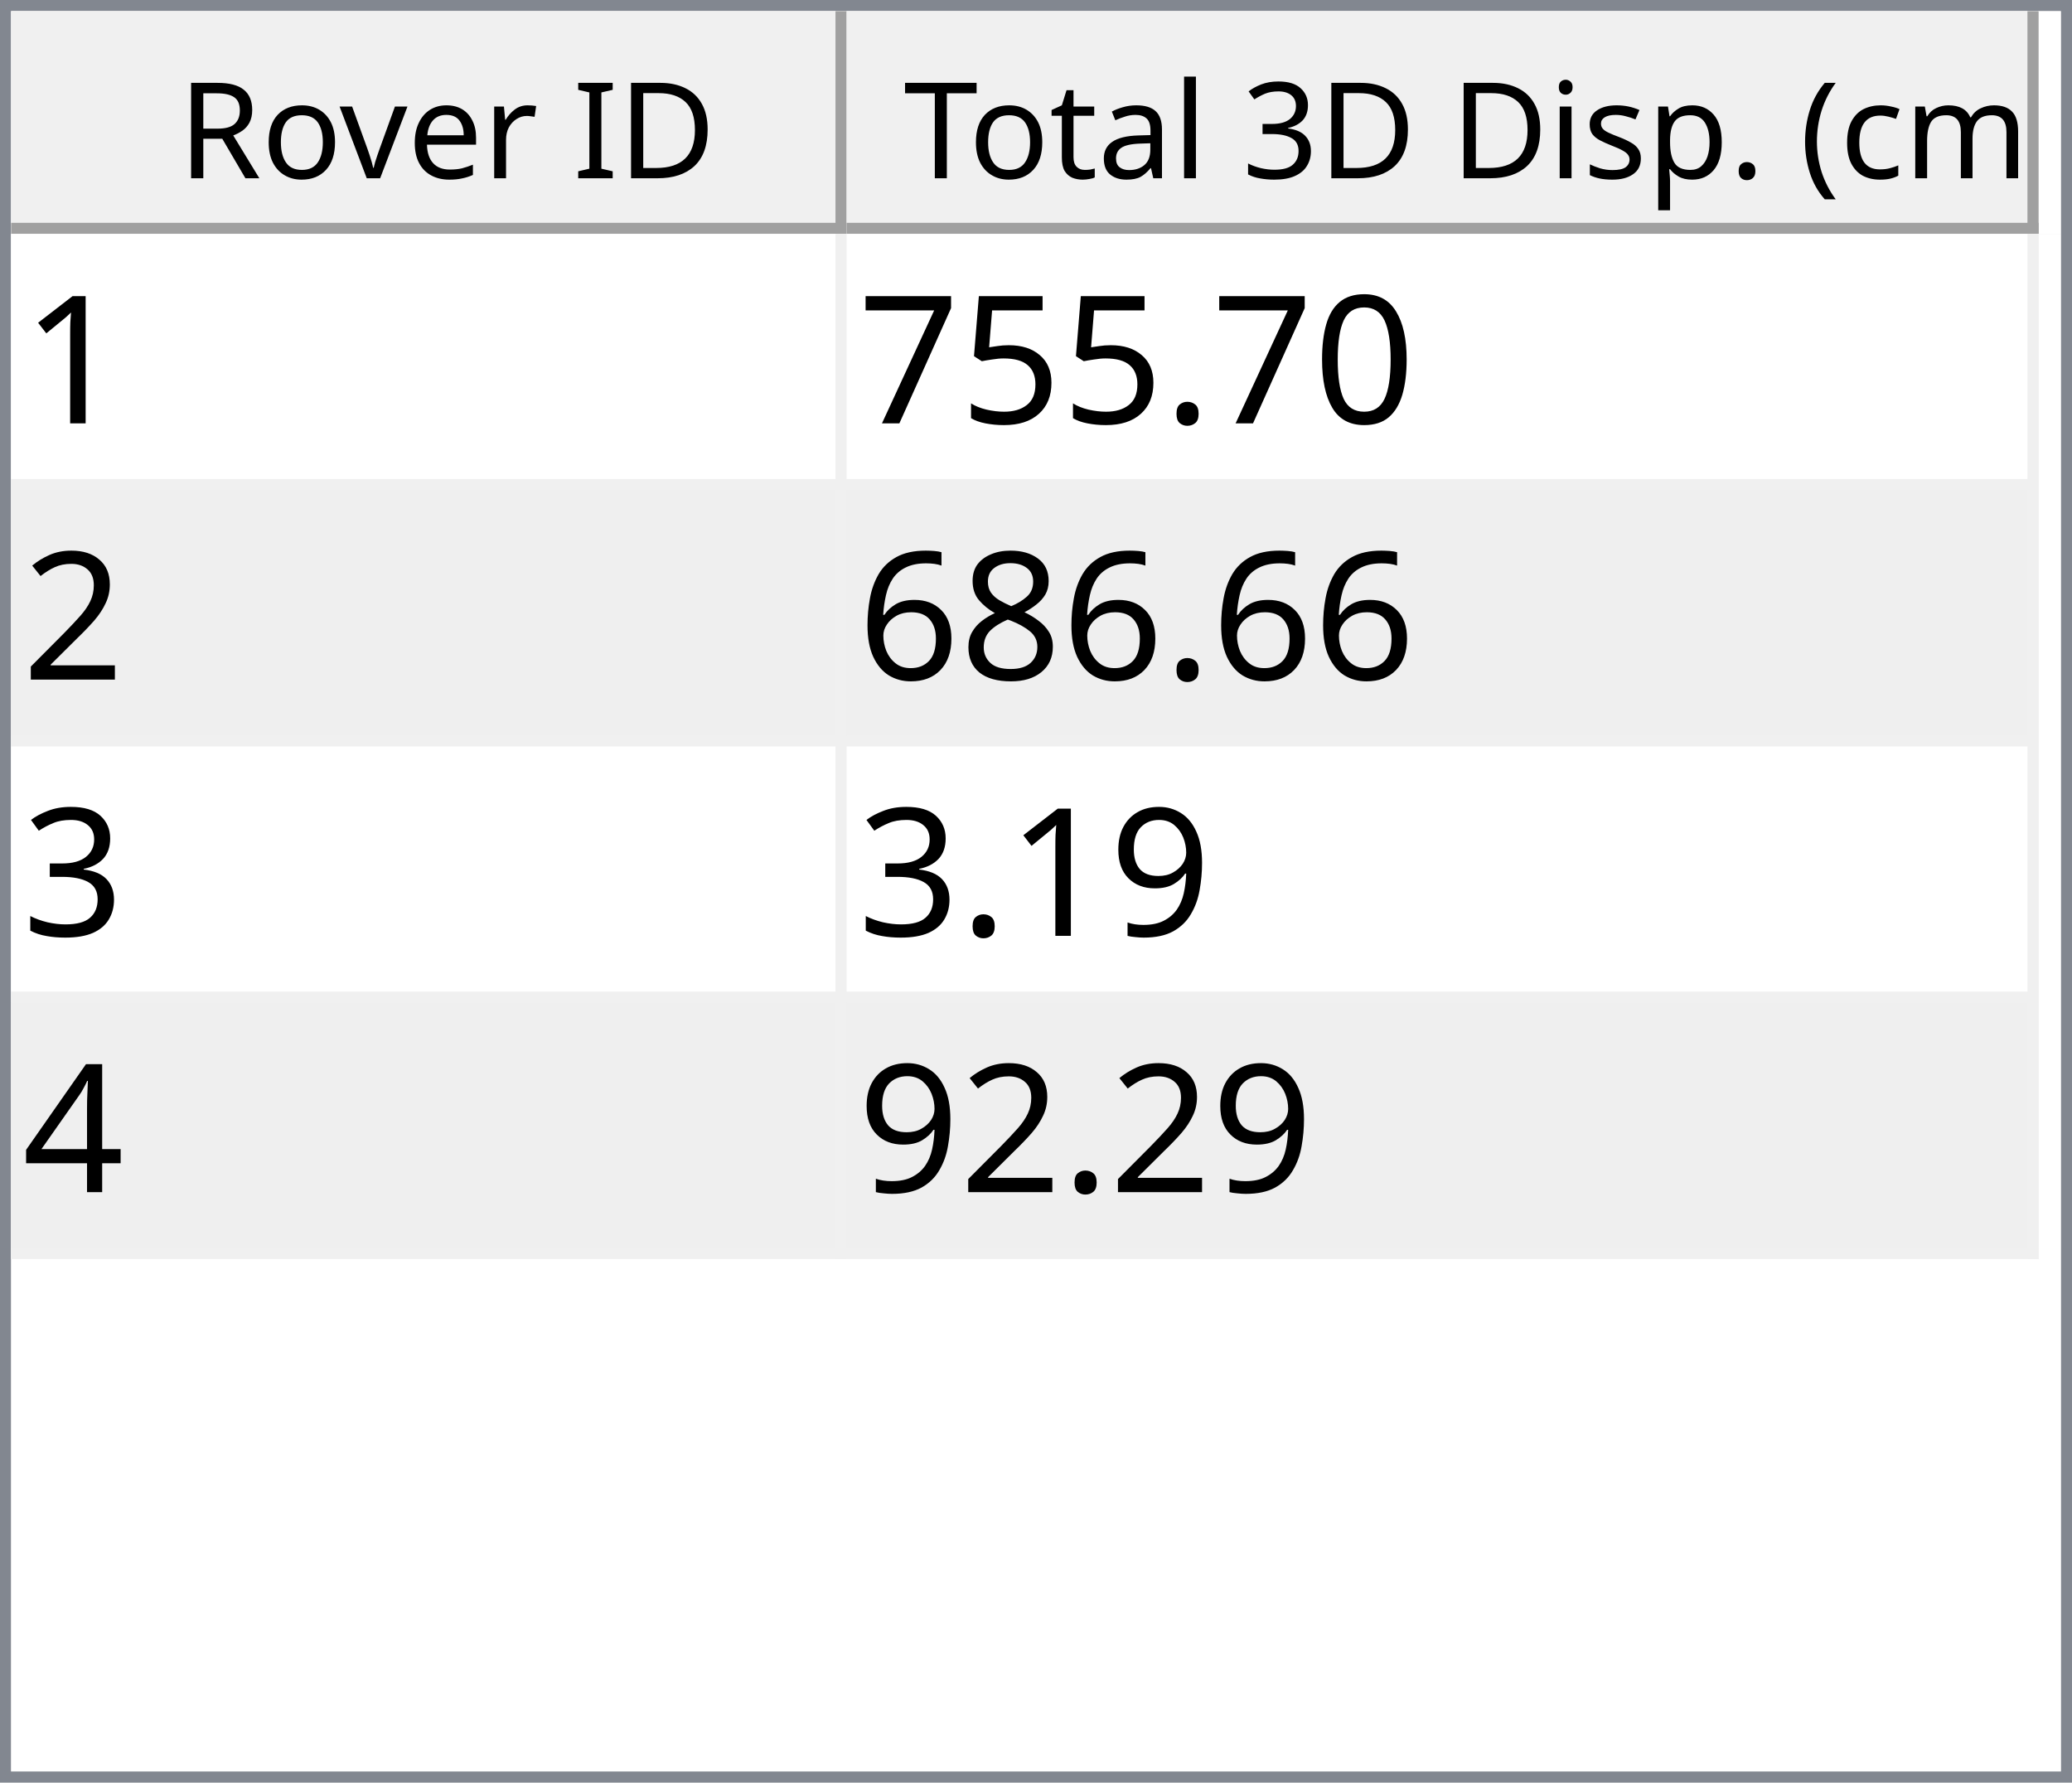
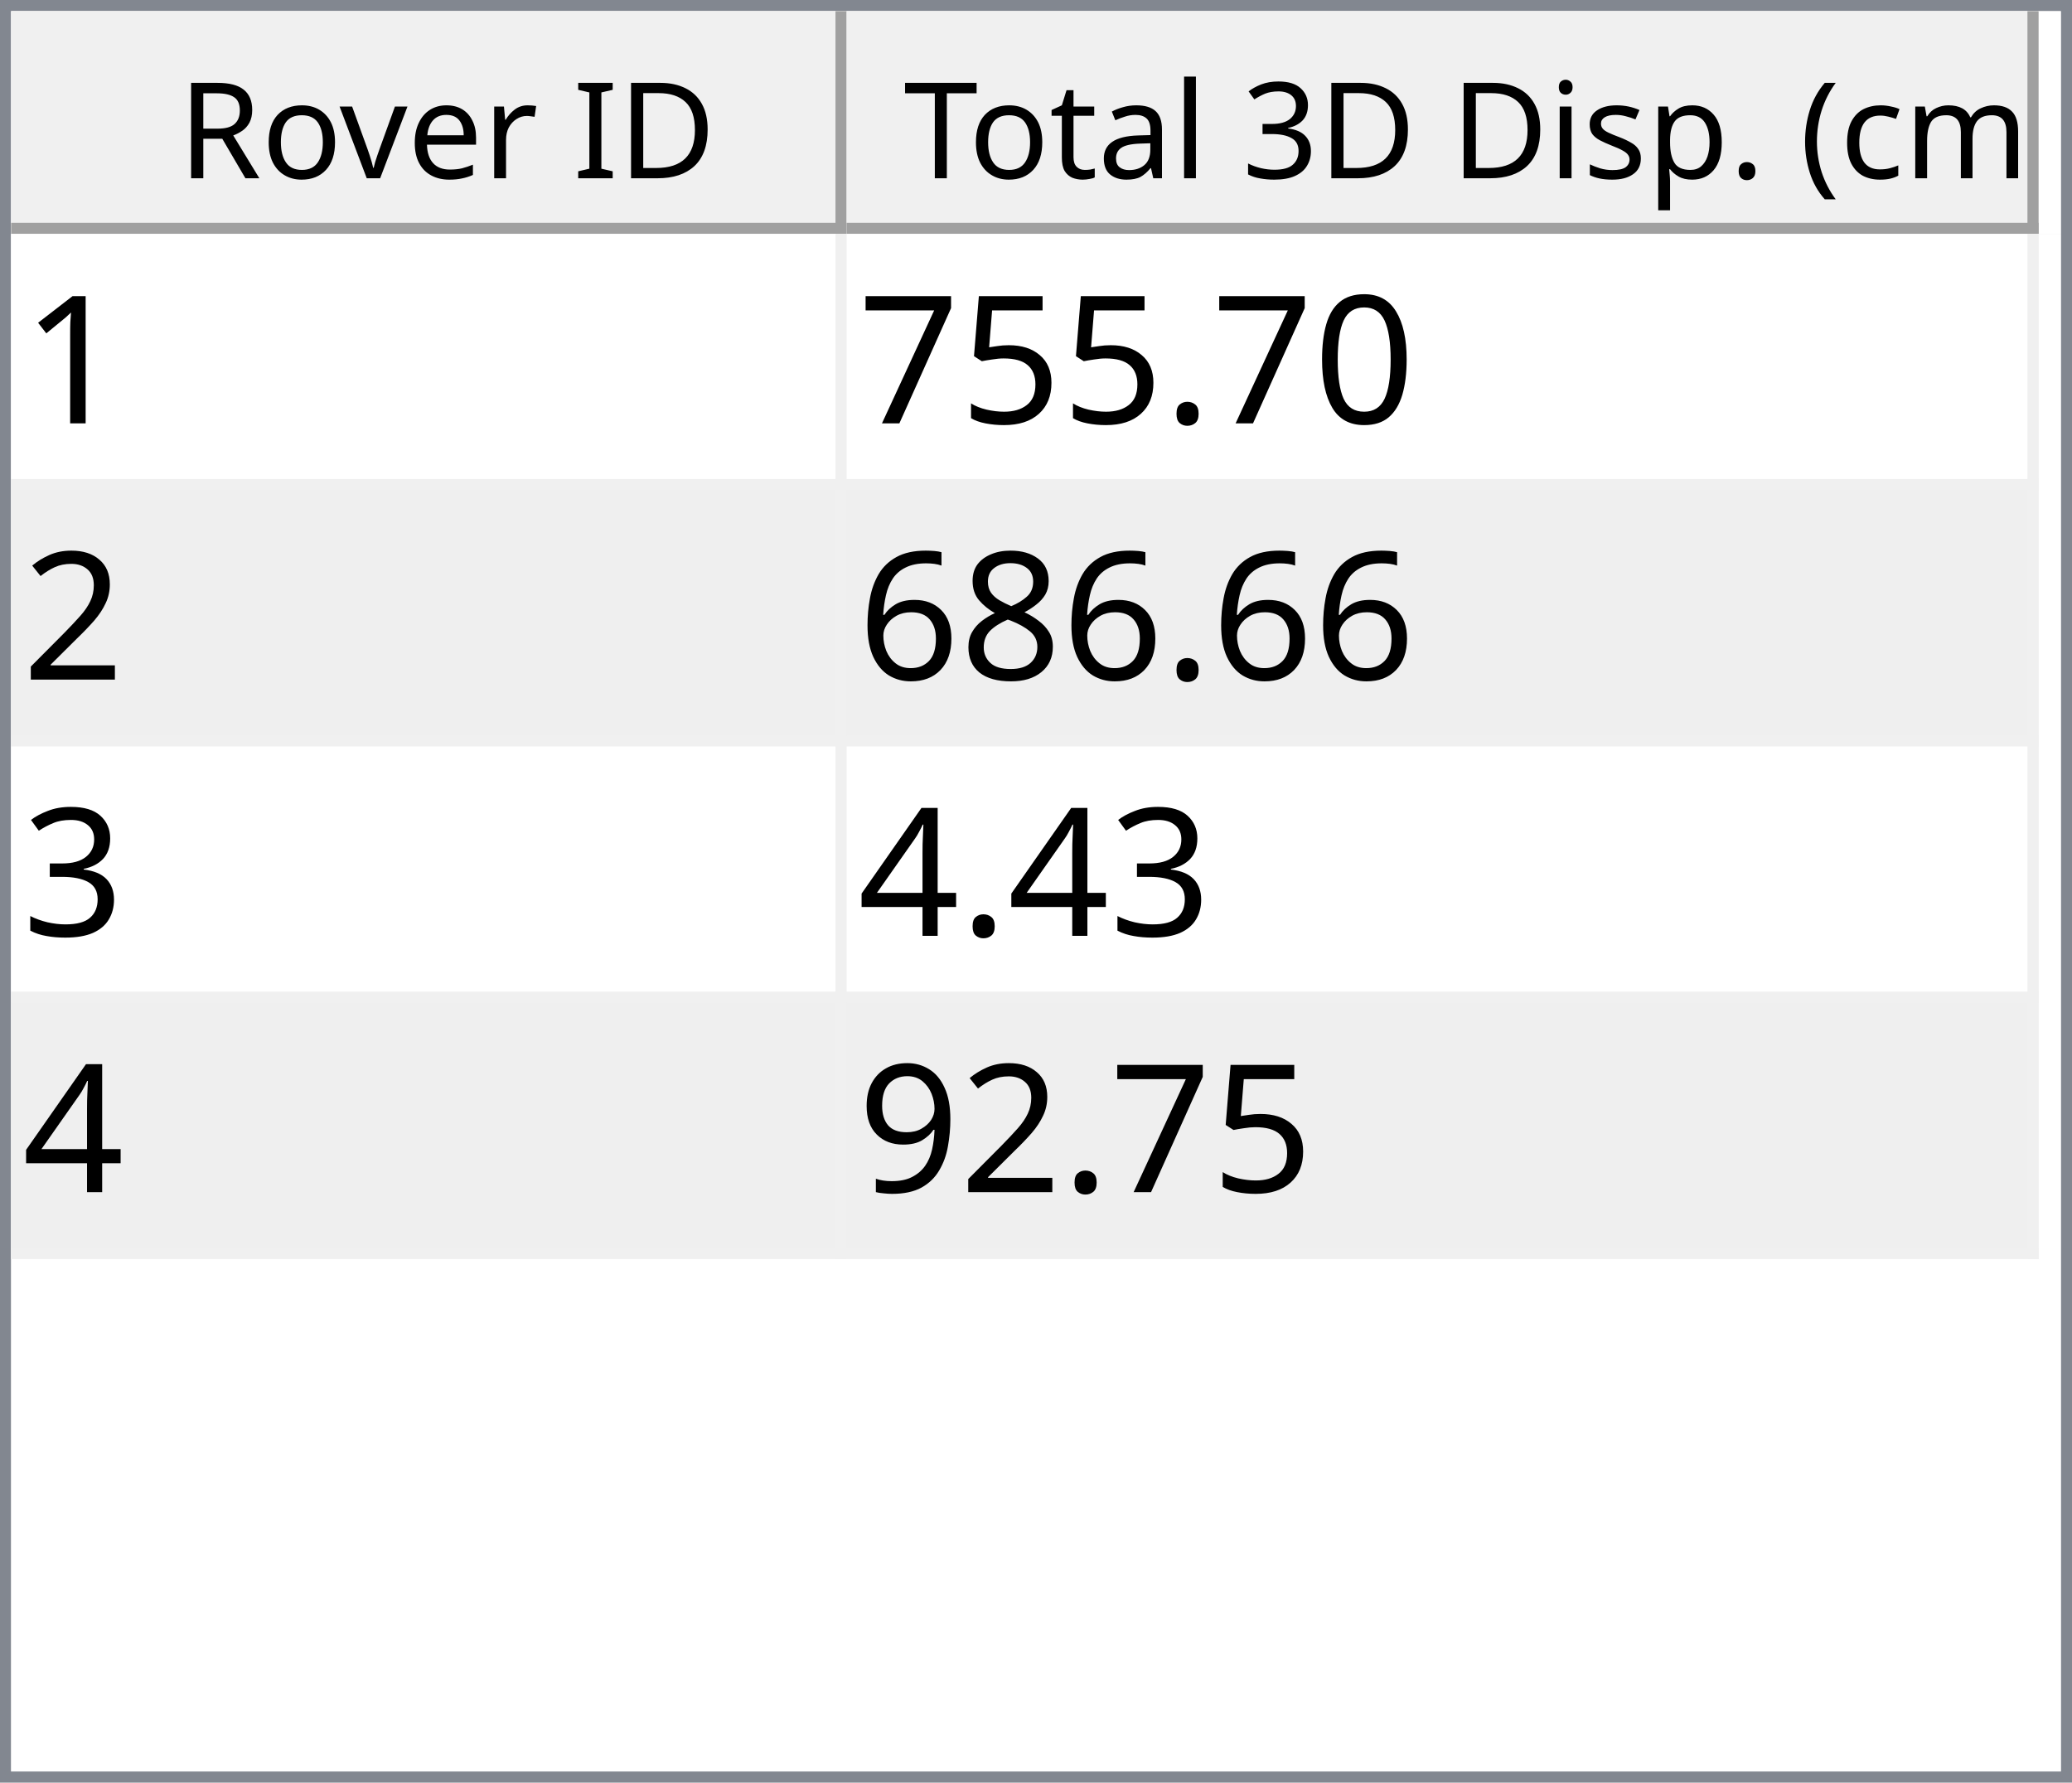
<svg xmlns="http://www.w3.org/2000/svg" style="fill-opacity:1; color-rendering:auto; color-interpolation:auto; text-rendering:auto; stroke:black; stroke-linecap:square; stroke-miterlimit:10; shape-rendering:auto; stroke-opacity:1; fill:black; stroke-dasharray:none; font-weight:normal; stroke-width:1; font-family:'Dialog'; font-style:normal; stroke-linejoin:miter; font-size:12px; stroke-dashoffset:0; image-rendering:auto;" width="186" height="160">
  <defs id="genericDefs" />
  <g>
    <defs id="defs1">
      <clipPath clipPathUnits="userSpaceOnUse" id="clipPath1">
        <path d="M0 0 L186 0 L186 160 L0 160 L0 0 Z" />
      </clipPath>
      <clipPath clipPathUnits="userSpaceOnUse" id="clipPath2">
        <path d="M0 0 L0 160 L186 160 L186 0 Z" />
      </clipPath>
      <clipPath clipPathUnits="userSpaceOnUse" id="clipPath3">
        <path d="M0 0 L0 20 L184 20 L184 0 Z" />
      </clipPath>
      <clipPath clipPathUnits="userSpaceOnUse" id="clipPath4">
        <path d="M0 0 L0 20 L75 20 L75 0 Z" />
      </clipPath>
      <clipPath clipPathUnits="userSpaceOnUse" id="clipPath5">
        <path d="M1 1 L1 19 L74 19 L74 1 Z" />
      </clipPath>
      <clipPath clipPathUnits="userSpaceOnUse" id="clipPath6">
        <path d="M0 0 L0 18 L73 18 L73 0 Z" />
      </clipPath>
      <clipPath clipPathUnits="userSpaceOnUse" id="clipPath7">
        <path d="M-0.5 -0.5 L-0.5 19.5 L74.5 19.5 L74.5 -0.5 Z" />
      </clipPath>
      <clipPath clipPathUnits="userSpaceOnUse" id="clipPath8">
        <path d="M0 0 L0 20 L107 20 L107 0 Z" />
      </clipPath>
      <clipPath clipPathUnits="userSpaceOnUse" id="clipPath9">
        <path d="M1 1 L1 19 L106 19 L106 1 Z" />
      </clipPath>
      <clipPath clipPathUnits="userSpaceOnUse" id="clipPath10">
        <path d="M0 0 L0 18 L105 18 L105 0 Z" />
      </clipPath>
      <clipPath clipPathUnits="userSpaceOnUse" id="clipPath11">
        <path d="M-0.5 -0.5 L-0.5 19.5 L106.5 19.5 L106.5 -0.5 Z" />
      </clipPath>
      <clipPath clipPathUnits="userSpaceOnUse" id="clipPath12">
        <path d="M0 0 L0 138 L184 138 L184 0 Z" />
      </clipPath>
      <clipPath clipPathUnits="userSpaceOnUse" id="clipPath13">
        <path d="M0 0 L0 92 L182 92 L182 0 Z" />
      </clipPath>
      <clipPath clipPathUnits="userSpaceOnUse" id="clipPath14">
        <path d="M-0.5 -0.5 L-0.5 91.5 L181.5 91.5 L181.5 -0.5 Z" />
      </clipPath>
      <clipPath clipPathUnits="userSpaceOnUse" id="clipPath15">
        <path d="M0 0 L0 22 L74 22 L74 0 Z" />
      </clipPath>
      <clipPath clipPathUnits="userSpaceOnUse" id="clipPath16">
        <path d="M0 0 L0 22 L106 22 L106 0 Z" />
      </clipPath>
      <font horiz-adv-x="64.551" id="font1">
        <font-face ascent="107.91" descent="25.098" units-per-em="100" style="font-style:normal; font-family:Segoe UI; font-weight:normal;" />
        <missing-glyph horiz-adv-x="64.551" d="M8.109 0 L8.109 68.266 L56.453 68.266 L56.453 0 L8.109 0 ZM15.328 7.234 L49.219 7.234 L49.219 61.031 L15.328 61.031 L15.328 7.234 Z" />
        <glyph unicode="D" horiz-adv-x="70.117" d="M9.188 0 L9.188 70.016 L28.516 70.016 Q65.531 70.016 65.531 35.891 Q65.531 19.672 55.25 9.836 Q44.969 0 27.734 0 L9.188 0 ZM17.391 62.594 L17.391 7.422 L27.828 7.422 Q41.609 7.422 49.273 14.797 Q56.938 22.172 56.938 35.688 Q56.938 62.594 28.328 62.594 L17.391 62.594 Z" />
        <glyph unicode="I" horiz-adv-x="26.611" d="M17.391 0 L9.188 0 L9.188 70.016 L17.391 70.016 L17.391 0 Z" />
        <glyph unicode=" " horiz-adv-x="27.393" d="" />
        <glyph unicode="r" horiz-adv-x="34.766" d="M34.188 41.891 Q32.078 43.5 28.125 43.5 Q23 43.5 19.555 38.672 Q16.109 33.844 16.109 25.484 L16.109 0 L8.109 0 L8.109 50 L16.109 50 L16.109 39.703 L16.312 39.703 Q18.016 44.969 21.531 47.922 Q25.047 50.875 29.391 50.875 Q32.516 50.875 34.188 50.203 L34.188 41.891 Z" />
        <glyph unicode="e" horiz-adv-x="52.295" d="M48.297 23 L12.984 23 Q13.188 14.656 17.484 10.109 Q21.781 5.562 29.297 5.562 Q37.75 5.562 44.828 11.141 L44.828 3.609 Q38.234 -1.172 27.391 -1.172 Q16.797 -1.172 10.742 5.641 Q4.688 12.453 4.688 24.812 Q4.688 36.469 11.305 43.82 Q17.922 51.172 27.734 51.172 Q37.547 51.172 42.922 44.828 Q48.297 38.484 48.297 27.203 L48.297 23 ZM40.094 29.781 Q40.047 36.719 36.75 40.578 Q33.453 44.438 27.594 44.438 Q21.922 44.438 17.969 40.383 Q14.016 36.328 13.094 29.781 L40.094 29.781 Z" />
        <glyph unicode="v" horiz-adv-x="47.9" d="M47.406 50 L27.484 0 L19.625 0 L0.688 50 L9.469 50 L22.172 13.672 Q23.578 9.672 23.922 6.688 L24.125 6.688 Q24.609 10.453 25.688 13.484 L38.969 50 L47.406 50 Z" />
        <glyph unicode="o" horiz-adv-x="58.594" d="M29 -1.172 Q17.922 -1.172 11.305 5.836 Q4.688 12.844 4.688 24.422 Q4.688 37.016 11.57 44.094 Q18.453 51.172 30.172 51.172 Q41.359 51.172 47.633 44.289 Q53.906 37.406 53.906 25.203 Q53.906 13.234 47.141 6.031 Q40.375 -1.172 29 -1.172 ZM29.594 44.438 Q21.875 44.438 17.383 39.188 Q12.891 33.938 12.891 24.703 Q12.891 15.828 17.43 10.695 Q21.969 5.562 29.594 5.562 Q37.359 5.562 41.531 10.594 Q45.703 15.625 45.703 24.906 Q45.703 34.281 41.531 39.359 Q37.359 44.438 29.594 44.438 Z" />
        <glyph unicode="R" horiz-adv-x="59.814" d="M59.375 0 L49.609 0 L37.891 19.625 Q36.281 22.359 34.766 24.289 Q33.25 26.219 31.664 27.438 Q30.078 28.656 28.25 29.219 Q26.422 29.781 24.125 29.781 L17.391 29.781 L17.391 0 L9.188 0 L9.188 70.016 L30.078 70.016 Q34.672 70.016 38.555 68.867 Q42.438 67.719 45.289 65.375 Q48.141 63.031 49.758 59.547 Q51.375 56.062 51.375 51.375 Q51.375 47.703 50.273 44.656 Q49.172 41.609 47.148 39.211 Q45.125 36.812 42.266 35.133 Q39.406 33.453 35.844 32.516 L35.844 32.328 Q37.594 31.547 38.891 30.547 Q40.188 29.547 41.359 28.18 Q42.531 26.812 43.68 25.078 Q44.828 23.344 46.234 21.047 L59.375 0 ZM17.391 62.594 L17.391 37.203 L28.516 37.203 Q31.594 37.203 34.203 38.133 Q36.812 39.062 38.719 40.797 Q40.625 42.531 41.703 45.047 Q42.781 47.562 42.781 50.688 Q42.781 56.297 39.141 59.445 Q35.5 62.594 28.609 62.594 L17.391 62.594 Z" />
        <glyph unicode=")" horiz-adv-x="30.176" d="M8.297 -15.922 L1.172 -15.922 Q16.406 2.344 16.406 26.812 Q16.406 51.469 1.078 70.016 L8.297 70.016 Q23.531 52.156 23.531 26.703 Q23.531 1.375 8.297 -15.922 Z" />
        <glyph unicode="m" horiz-adv-x="86.133" d="M79.109 0 L71.094 0 L71.094 28.719 Q71.094 37.016 68.531 40.727 Q65.969 44.438 59.906 44.438 Q54.781 44.438 51.195 39.75 Q47.609 35.062 47.609 28.516 L47.609 0 L39.594 0 L39.594 29.688 Q39.594 44.438 28.219 44.438 Q22.953 44.438 19.531 40.016 Q16.109 35.594 16.109 28.516 L16.109 0 L8.109 0 L8.109 50 L16.109 50 L16.109 42.094 L16.312 42.094 Q21.625 51.172 31.844 51.172 Q36.969 51.172 40.773 48.312 Q44.578 45.453 46 40.828 Q51.562 51.172 62.594 51.172 Q79.109 51.172 79.109 30.812 L79.109 0 Z" />
        <glyph unicode="c" horiz-adv-x="46.191" d="M42.188 2.297 Q36.422 -1.172 28.516 -1.172 Q17.828 -1.172 11.258 5.789 Q4.688 12.75 4.688 23.828 Q4.688 36.188 11.766 43.68 Q18.844 51.172 30.672 51.172 Q37.25 51.172 42.281 48.734 L42.281 40.531 Q36.719 44.438 30.375 44.438 Q22.703 44.438 17.797 38.945 Q12.891 33.453 12.891 24.516 Q12.891 15.719 17.508 10.641 Q22.125 5.562 29.891 5.562 Q36.422 5.562 42.188 9.906 L42.188 2.297 Z" />
        <glyph unicode="(" horiz-adv-x="30.176" d="M29.109 -15.922 L21.969 -15.922 Q6.844 1.375 6.844 26.703 Q6.844 52.156 21.969 70.016 L29.203 70.016 Q13.875 51.469 13.875 26.812 Q13.875 2.344 29.109 -15.922 Z" />
        <glyph unicode="." horiz-adv-x="21.68" d="M10.891 -1.078 Q8.641 -1.078 7.055 0.539 Q5.469 2.156 5.469 4.391 Q5.469 6.641 7.055 8.273 Q8.641 9.906 10.891 9.906 Q13.188 9.906 14.797 8.273 Q16.406 6.641 16.406 4.391 Q16.406 2.156 14.797 0.539 Q13.188 -1.078 10.891 -1.078 Z" />
        <glyph unicode="p" horiz-adv-x="58.789" d="M16.312 7.234 L16.109 7.234 L16.109 -23 L8.109 -23 L8.109 50 L16.109 50 L16.109 41.219 L16.312 41.219 Q22.219 51.172 33.594 51.172 Q43.266 51.172 48.688 44.461 Q54.109 37.75 54.109 26.469 Q54.109 13.922 48 6.375 Q41.891 -1.172 31.297 -1.172 Q21.578 -1.172 16.312 7.234 ZM16.109 27.391 L16.109 20.406 Q16.109 14.203 20.141 9.883 Q24.172 5.562 30.375 5.562 Q37.641 5.562 41.773 11.133 Q45.906 16.703 45.906 26.609 Q45.906 34.969 42.047 39.703 Q38.188 44.438 31.594 44.438 Q24.609 44.438 20.359 39.578 Q16.109 34.719 16.109 27.391 Z" />
        <glyph unicode="s" horiz-adv-x="42.432" d="M5.078 1.812 L5.078 10.406 Q11.625 5.562 19.484 5.562 Q30.031 5.562 30.031 12.594 Q30.031 14.594 29.125 15.992 Q28.219 17.391 26.68 18.461 Q25.141 19.531 23.07 20.383 Q21 21.234 18.609 22.172 Q15.281 23.484 12.766 24.828 Q10.25 26.172 8.57 27.859 Q6.891 29.547 6.031 31.695 Q5.172 33.844 5.172 36.719 Q5.172 40.234 6.789 42.945 Q8.406 45.656 11.086 47.484 Q13.766 49.312 17.211 50.242 Q20.656 51.172 24.312 51.172 Q30.812 51.172 35.938 48.922 L35.938 40.828 Q30.422 44.438 23.25 44.438 Q21 44.438 19.195 43.922 Q17.391 43.406 16.094 42.477 Q14.797 41.547 14.086 40.258 Q13.375 38.969 13.375 37.406 Q13.375 35.453 14.086 34.133 Q14.797 32.812 16.164 31.789 Q17.531 30.766 19.484 29.938 Q21.438 29.109 23.922 28.125 Q27.25 26.859 29.883 25.516 Q32.516 24.172 34.375 22.484 Q36.234 20.797 37.234 18.602 Q38.234 16.406 38.234 13.375 Q38.234 9.672 36.602 6.938 Q34.969 4.203 32.234 2.398 Q29.5 0.594 25.93 -0.289 Q22.359 -1.172 18.453 -1.172 Q10.75 -1.172 5.078 1.812 Z" />
        <glyph unicode="i" horiz-adv-x="24.219" d="M12.203 62.703 Q10.062 62.703 8.547 64.164 Q7.031 65.625 7.031 67.875 Q7.031 70.125 8.547 71.609 Q10.062 73.094 12.203 73.094 Q14.406 73.094 15.945 71.609 Q17.484 70.125 17.484 67.875 Q17.484 65.719 15.945 64.211 Q14.406 62.703 12.203 62.703 ZM16.109 0 L8.109 0 L8.109 50 L16.109 50 L16.109 0 Z" />
        <glyph unicode="3" horiz-adv-x="53.906" d="M46.531 19.828 Q46.531 15.094 44.75 11.211 Q42.969 7.328 39.719 4.57 Q36.469 1.812 31.93 0.297 Q27.391 -1.219 21.922 -1.219 Q11.922 -1.219 6 2.594 L6 11.188 Q13.094 5.609 22.219 5.609 Q25.875 5.609 28.828 6.539 Q31.781 7.469 33.906 9.227 Q36.031 10.984 37.18 13.477 Q38.328 15.969 38.328 19.094 Q38.328 32.812 18.797 32.812 L12.984 32.812 L12.984 39.594 L18.5 39.594 Q35.797 39.594 35.797 52.484 Q35.797 64.406 22.609 64.406 Q15.188 64.406 8.688 59.422 L8.688 67.188 Q15.375 71.188 24.609 71.188 Q29 71.188 32.57 69.969 Q36.141 68.75 38.68 66.555 Q41.219 64.359 42.609 61.281 Q44 58.203 44 54.5 Q44 40.672 30.031 36.719 L30.031 36.531 Q33.594 36.141 36.625 34.797 Q39.656 33.453 41.852 31.305 Q44.047 29.156 45.289 26.25 Q46.531 23.344 46.531 19.828 Z" />
        <glyph unicode="l" horiz-adv-x="24.219" d="M16.109 0 L8.109 0 L8.109 74.031 L16.109 74.031 L16.109 0 Z" />
        <glyph unicode="a" horiz-adv-x="50.879" d="M43.891 0 L35.891 0 L35.891 7.812 L35.688 7.812 Q30.469 -1.172 20.312 -1.172 Q12.844 -1.172 8.617 2.781 Q4.391 6.734 4.391 13.281 Q4.391 27.297 20.906 29.594 L35.891 31.688 Q35.891 44.438 25.594 44.438 Q16.547 44.438 9.281 38.281 L9.281 46.484 Q16.656 51.172 26.266 51.172 Q43.891 51.172 43.891 32.516 L43.891 0 ZM35.891 25.297 L23.828 23.641 Q18.266 22.859 15.43 20.875 Q12.594 18.891 12.594 13.875 Q12.594 10.203 15.211 7.883 Q17.828 5.562 22.172 5.562 Q28.125 5.562 32.008 9.742 Q35.891 13.922 35.891 20.312 L35.891 25.297 Z" />
        <glyph unicode="t" horiz-adv-x="33.887" d="M31.297 0.484 Q28.469 -1.078 23.828 -1.078 Q10.688 -1.078 10.688 13.578 L10.688 43.172 L2.094 43.172 L2.094 50 L10.688 50 L10.688 62.203 L18.703 64.797 L18.703 50 L31.297 50 L31.297 43.172 L18.703 43.172 L18.703 14.984 Q18.703 9.969 20.414 7.82 Q22.125 5.672 26.078 5.672 Q29.109 5.672 31.297 7.328 L31.297 0.484 Z" />
        <glyph unicode="T" horiz-adv-x="52.393" d="M50.594 62.594 L30.375 62.594 L30.375 0 L22.172 0 L22.172 62.594 L2 62.594 L2 70.016 L50.594 70.016 L50.594 62.594 Z" />
      </font>
      <font horiz-adv-x="75.0" id="font2">
        <font-face ascent="100.537" descent="21.973" units-per-em="100" style="font-style:normal; font-family:sans-serif; font-weight:normal;" />
        <missing-glyph horiz-adv-x="75.0" d="M12.5 0 L12.5 62.5 L62.5 62.5 L62.5 0 L12.5 0 ZM14.062 1.562 L60.938 1.562 L60.938 60.938 L14.062 60.938 L14.062 1.562 Z" />
        <glyph unicode="1" horiz-adv-x="55.615" d="M37.25 0 L28.469 0 L28.469 56 Q25.297 52.984 20.141 49.953 Q14.984 46.922 10.891 45.406 L10.891 53.906 Q18.266 57.375 23.781 62.305 Q29.297 67.234 31.594 71.875 L37.25 71.875 L37.25 0 Z" />
        <glyph unicode="0" horiz-adv-x="55.615" d="M4.156 35.297 Q4.156 48 6.766 55.742 Q9.375 63.484 14.523 67.68 Q19.672 71.875 27.484 71.875 Q33.25 71.875 37.594 69.555 Q41.938 67.234 44.773 62.867 Q47.609 58.5 49.219 52.227 Q50.828 45.953 50.828 35.297 Q50.828 22.703 48.242 14.969 Q45.656 7.234 40.508 3.008 Q35.359 -1.219 27.484 -1.219 Q17.141 -1.219 11.234 6.203 Q4.156 15.141 4.156 35.297 ZM13.188 35.297 Q13.188 17.672 17.312 11.836 Q21.438 6 27.484 6 Q33.547 6 37.672 11.859 Q41.797 17.719 41.797 35.297 Q41.797 52.984 37.672 58.789 Q33.547 64.594 27.391 64.594 Q21.344 64.594 17.719 59.469 Q13.188 52.938 13.188 35.297 Z" />
        <glyph unicode="." horiz-adv-x="27.783" d="M9.078 0 L9.078 10.016 L19.094 10.016 L19.094 0 L9.078 0 Z" />
        <glyph unicode="5" horiz-adv-x="55.615" d="M4.156 18.75 L13.375 19.531 Q14.406 12.797 18.141 9.398 Q21.875 6 27.156 6 Q33.5 6 37.891 10.789 Q42.281 15.578 42.281 23.484 Q42.281 31 38.062 35.352 Q33.844 39.703 27 39.703 Q22.75 39.703 19.336 37.773 Q15.922 35.844 13.969 32.766 L5.719 33.844 L12.641 70.609 L48.25 70.609 L48.25 62.203 L19.672 62.203 L15.828 42.969 Q22.266 47.469 29.344 47.469 Q38.719 47.469 45.164 40.969 Q51.609 34.469 51.609 24.266 Q51.609 14.547 45.953 7.469 Q39.062 -1.219 27.156 -1.219 Q17.391 -1.219 11.211 4.25 Q5.031 9.719 4.156 18.75 Z" />
        <glyph unicode="7" horiz-adv-x="55.615" d="M4.734 62.203 L4.734 70.656 L51.078 70.656 L51.078 63.812 Q44.234 56.547 37.523 44.484 Q30.812 32.422 27.156 19.672 Q24.516 10.688 23.781 0 L14.75 0 Q14.891 8.453 18.062 20.414 Q21.234 32.375 27.172 43.484 Q33.109 54.594 39.797 62.203 L4.734 62.203 Z" />
        <glyph unicode="2" horiz-adv-x="55.615" d="M50.344 8.453 L50.344 0 L3.031 0 Q2.938 3.172 4.047 6.109 Q5.859 10.938 9.836 15.625 Q13.812 20.312 21.344 26.469 Q33.016 36.031 37.117 41.625 Q41.219 47.219 41.219 52.203 Q41.219 57.422 37.477 61.008 Q33.734 64.594 27.734 64.594 Q21.391 64.594 17.578 60.789 Q13.766 56.984 13.719 50.25 L4.688 51.172 Q5.609 61.281 11.664 66.578 Q17.719 71.875 27.938 71.875 Q38.234 71.875 44.242 66.164 Q50.25 60.453 50.25 52 Q50.25 47.703 48.492 43.555 Q46.734 39.406 42.656 34.812 Q38.578 30.219 29.109 22.219 Q21.188 15.578 18.945 13.211 Q16.703 10.844 15.234 8.453 L50.344 8.453 Z" />
        <glyph unicode="8" horiz-adv-x="55.615" d="M17.672 38.812 Q12.203 40.828 9.57 44.539 Q6.938 48.25 6.938 53.422 Q6.938 61.234 12.555 66.555 Q18.172 71.875 27.484 71.875 Q36.859 71.875 42.578 66.43 Q48.297 60.984 48.297 53.172 Q48.297 48.188 45.68 44.508 Q43.062 40.828 37.75 38.812 Q44.344 36.672 47.781 31.883 Q51.219 27.094 51.219 20.453 Q51.219 11.281 44.727 5.031 Q38.234 -1.219 27.641 -1.219 Q17.047 -1.219 10.547 5.055 Q4.047 11.328 4.047 20.703 Q4.047 27.688 7.594 32.398 Q11.141 37.109 17.672 38.812 ZM15.922 53.719 Q15.922 48.641 19.195 45.414 Q22.469 42.188 27.688 42.188 Q32.766 42.188 36.016 45.383 Q39.266 48.578 39.266 53.219 Q39.266 58.062 35.914 61.359 Q32.562 64.656 27.594 64.656 Q22.562 64.656 19.242 61.43 Q15.922 58.203 15.922 53.719 ZM13.094 20.656 Q13.094 16.891 14.875 13.375 Q16.656 9.859 20.172 7.93 Q23.688 6 27.734 6 Q34.031 6 38.133 10.055 Q42.234 14.109 42.234 20.359 Q42.234 26.703 38.016 30.859 Q33.797 35.016 27.438 35.016 Q21.234 35.016 17.164 30.914 Q13.094 26.812 13.094 20.656 Z" />
        <glyph unicode="6" horiz-adv-x="55.615" d="M49.75 54.047 L41.016 53.375 Q39.844 58.547 37.703 60.891 Q34.125 64.656 28.906 64.656 Q24.703 64.656 21.531 62.312 Q17.391 59.281 14.992 53.469 Q12.594 47.656 12.5 36.922 Q15.672 41.75 20.266 44.094 Q24.859 46.438 29.891 46.438 Q38.672 46.438 44.852 39.969 Q51.031 33.5 51.031 23.25 Q51.031 16.5 48.125 10.719 Q45.219 4.938 40.141 1.859 Q35.062 -1.219 28.609 -1.219 Q17.625 -1.219 10.695 6.859 Q3.766 14.938 3.766 33.5 Q3.766 54.25 11.422 63.672 Q18.109 71.875 29.438 71.875 Q37.891 71.875 43.289 67.141 Q48.688 62.406 49.75 54.047 ZM13.875 23.188 Q13.875 18.656 15.797 14.508 Q17.719 10.359 21.188 8.18 Q24.656 6 28.469 6 Q34.031 6 38.039 10.492 Q42.047 14.984 42.047 22.703 Q42.047 30.125 38.086 34.398 Q34.125 38.672 28.125 38.672 Q22.172 38.672 18.023 34.398 Q13.875 30.125 13.875 23.188 Z" />
        <glyph unicode="3" horiz-adv-x="55.615" d="M4.203 18.891 L12.984 20.062 Q14.5 12.594 18.141 9.297 Q21.781 6 27 6 Q33.203 6 37.477 10.297 Q41.75 14.594 41.75 20.953 Q41.75 27 37.797 30.93 Q33.844 34.859 27.734 34.859 Q25.25 34.859 21.531 33.891 L22.516 41.609 Q23.391 41.5 23.922 41.5 Q29.547 41.5 34.039 44.43 Q38.531 47.359 38.531 53.469 Q38.531 58.297 35.258 61.477 Q31.984 64.656 26.812 64.656 Q21.688 64.656 18.266 61.43 Q14.844 58.203 13.875 51.766 L5.078 53.328 Q6.688 62.156 12.398 67.016 Q18.109 71.875 26.609 71.875 Q32.469 71.875 37.398 69.359 Q42.328 66.844 44.945 62.5 Q47.562 58.156 47.562 53.266 Q47.562 48.641 45.07 44.828 Q42.578 41.016 37.703 38.766 Q44.047 37.312 47.562 32.695 Q51.078 28.078 51.078 21.141 Q51.078 11.766 44.242 5.25 Q37.406 -1.266 26.953 -1.266 Q17.531 -1.266 11.305 4.352 Q5.078 9.969 4.203 18.891 Z" />
+         <glyph unicode="4" horiz-adv-x="55.615" d="M32.328 0 L32.328 17.141 L1.266 17.141 L1.266 25.203 L33.938 71.578 L41.109 71.578 L41.109 25.203 L50.781 25.203 L50.781 17.141 L41.109 17.141 L41.109 0 L32.328 0 ZM32.328 25.203 L32.328 57.469 L9.906 25.203 L32.328 25.203 Z" />
        <glyph unicode="9" horiz-adv-x="55.615" d="M5.469 16.547 L13.922 17.328 Q14.984 11.375 18.016 8.688 Q21.047 6 25.781 6 Q29.828 6 32.883 7.859 Q35.938 9.719 37.891 12.82 Q39.844 15.922 41.164 21.195 Q42.484 26.469 42.484 31.938 Q42.484 32.516 42.438 33.688 Q39.797 29.5 35.234 26.883 Q30.672 24.266 25.344 24.266 Q16.453 24.266 10.305 30.711 Q4.156 37.156 4.156 47.703 Q4.156 58.594 10.578 65.234 Q17 71.875 26.656 71.875 Q33.641 71.875 39.43 68.117 Q45.219 64.359 48.219 57.398 Q51.219 50.438 51.219 37.25 Q51.219 23.531 48.242 15.406 Q45.266 7.281 39.383 3.031 Q33.5 -1.219 25.594 -1.219 Q17.188 -1.219 11.867 3.445 Q6.547 8.109 5.469 16.547 ZM41.453 48.141 Q41.453 55.719 37.43 60.156 Q33.406 64.594 27.734 64.594 Q21.875 64.594 17.531 59.812 Q13.188 55.031 13.188 47.406 Q13.188 40.578 17.312 36.305 Q21.438 32.031 27.484 32.031 Q33.594 32.031 37.523 36.305 Q41.453 40.578 41.453 48.141 Z" />
-         <glyph unicode="4" horiz-adv-x="55.615" d="M32.328 0 L32.328 17.141 L1.266 17.141 L1.266 25.203 L33.938 71.578 L41.109 71.578 L41.109 25.203 L50.781 25.203 L50.781 17.141 L41.109 17.141 L41.109 0 L32.328 0 ZM32.328 25.203 L32.328 57.469 L9.906 25.203 L32.328 25.203 Z" />
      </font>
    </defs>
    <g style="fill:white; stroke:white;">
      <rect x="0" y="0" width="186" style="clip-path:url(#clipPath1); stroke:none;" height="160" />
    </g>
    <g style="fill:white; text-rendering:optimizeSpeed; color-rendering:optimizeSpeed; image-rendering:optimizeSpeed; shape-rendering:crispEdges; stroke:white; color-interpolation:sRGB;">
      <rect x="0" width="186" height="160" y="0" style="stroke:none;" />
      <path style="stroke:none;" d="M0 160 L186 160 L186 0 L0 0 Z" />
    </g>
    <g style="fill:rgb(240,240,240); font-family:'Segoe UI'; stroke:rgb(240,240,240);">
      <rect x="0" y="0" width="186" style="clip-path:url(#clipPath2); stroke:none;" height="160" />
    </g>
    <g style="fill:rgb(130,135,144); font-family:'Segoe UI'; stroke:rgb(130,135,144);">
      <path d="M0 0 L186 0 L186 160 L0 160 L0 0 ZM1 1 L185 1 L185 159 L1 159 L1 1 Z" style="fill-rule:evenodd; clip-path:url(#clipPath2); stroke:none;" />
    </g>
    <g style="fill:white; font-family:'Segoe UI'; stroke:white;" transform="translate(1,1)">
      <rect x="0" y="0" width="184" style="clip-path:url(#clipPath3); stroke:none;" height="20" />
    </g>
    <g style="fill:rgb(240,240,240); font-family:'Segoe UI'; stroke:rgb(240,240,240);" transform="translate(1,1)">
      <rect x="0" y="0" width="75" style="clip-path:url(#clipPath4); stroke:none;" height="20" />
    </g>
    <g style="font-family:'Segoe UI';" transform="translate(2,2)">
      <text x="14" xml:space="preserve" y="14" style="clip-path:url(#clipPath6); stroke:none;">Rover ID</text>
    </g>
    <g style="fill:rgb(160,160,160); font-family:'Segoe UI'; stroke:rgb(160,160,160); stroke-linejoin:bevel;" transform="translate(1.5,1.5)">
      <line x1="74" x2="74" y1="0" style="fill:none; clip-path:url(#clipPath7);" y2="19" />
    </g>
    <g style="fill:rgb(160,160,160); font-family:'Segoe UI'; stroke:rgb(160,160,160); stroke-linejoin:bevel;" transform="matrix(1,0,0,1,1,1) translate(0.5,0.5)">
      <line x1="0" x2="74" y1="19" style="fill:none; clip-path:url(#clipPath7);" y2="19" />
    </g>
    <g style="fill:rgb(240,240,240); font-family:'Segoe UI'; stroke:rgb(240,240,240);" transform="translate(76,1)">
      <rect x="0" y="0" width="107" style="clip-path:url(#clipPath8); stroke:none;" height="20" />
    </g>
    <g style="font-family:'Segoe UI';" transform="translate(77,2)">
      <text x="1" xml:space="preserve" y="14" style="clip-path:url(#clipPath10); stroke:none;"> Total 3D Disp. (cm)</text>
    </g>
    <g style="fill:rgb(160,160,160); font-family:'Segoe UI'; stroke:rgb(160,160,160); stroke-linejoin:bevel;" transform="translate(76.5,1.5)">
      <line x1="106" x2="106" y1="0" style="fill:none; clip-path:url(#clipPath11);" y2="19" />
    </g>
    <g style="fill:rgb(160,160,160); font-family:'Segoe UI'; stroke:rgb(160,160,160); stroke-linejoin:bevel;" transform="matrix(1,0,0,1,76,1) translate(0.5,0.5)">
      <line x1="0" x2="106" y1="19" style="fill:none; clip-path:url(#clipPath11);" y2="19" />
    </g>
    <g style="fill:white; font-family:'Segoe UI'; stroke:white;" transform="translate(1,21)">
      <rect x="0" y="0" width="184" style="clip-path:url(#clipPath12); stroke:none;" height="138" />
    </g>
    <g style="fill:rgb(240,240,240); font-size:16px; font-family:sans-serif; stroke:rgb(240,240,240);" transform="translate(1,21)">
      <rect x="0" y="0" width="182" style="clip-path:url(#clipPath13); stroke:none;" height="92" />
      <line transform="translate(0.5,0.5)" x1="0" x2="181" y1="22" style="clip-path:url(#clipPath14); fill:none; stroke-linejoin:bevel;" y2="22" />
    </g>
    <g transform="matrix(1,0,0,1,1,21) translate(0.5,0.5)" style="fill:rgb(240,240,240); font-size:16px; font-family:sans-serif; stroke:rgb(240,240,240); stroke-linejoin:bevel;">
      <line x1="0" x2="181" y1="45" style="fill:none; clip-path:url(#clipPath14);" y2="45" />
    </g>
    <g transform="matrix(1,0,0,1,1,21) translate(0.5,0.5)" style="fill:rgb(240,240,240); font-size:16px; font-family:sans-serif; stroke:rgb(240,240,240); stroke-linejoin:bevel;">
      <line x1="0" x2="181" y1="68" style="fill:none; clip-path:url(#clipPath14);" y2="68" />
    </g>
    <g transform="matrix(1,0,0,1,1,21) translate(0.5,0.5)" style="fill:rgb(240,240,240); font-size:16px; font-family:sans-serif; stroke:rgb(240,240,240); stroke-linejoin:bevel;">
      <line x1="0" x2="181" y1="91" style="fill:none; clip-path:url(#clipPath14);" y2="91" />
    </g>
    <g transform="matrix(1,0,0,1,1,21) translate(0.5,0.5)" style="fill:rgb(240,240,240); font-size:16px; font-family:sans-serif; stroke:rgb(240,240,240); stroke-linejoin:bevel;">
      <line x1="74" x2="74" y1="0" style="fill:none; clip-path:url(#clipPath14);" y2="91" />
    </g>
    <g transform="matrix(1,0,0,1,1,21) translate(0.5,0.5)" style="fill:rgb(240,240,240); font-size:16px; font-family:sans-serif; stroke:rgb(240,240,240); stroke-linejoin:bevel;">
      <line x1="181" x2="181" y1="0" style="fill:none; clip-path:url(#clipPath14);" y2="91" />
    </g>
    <g style="fill:white; font-size:16px; font-family:sans-serif; stroke:white;" transform="matrix(1,0,0,1,1,21)">
      <rect x="0" y="0" width="74" style="clip-path:url(#clipPath15); stroke:none;" height="22" />
      <text x="1" y="17" style="fill:black; clip-path:url(#clipPath15); stroke:none;" xml:space="preserve">1</text>
    </g>
    <g style="fill:white; font-size:16px; font-family:sans-serif; stroke:white;" transform="matrix(1,0,0,1,1,21) translate(75,0)">
      <rect x="0" y="0" width="106" style="clip-path:url(#clipPath16); stroke:none;" height="22" />
      <text x="1" y="17" style="fill:black; clip-path:url(#clipPath16); stroke:none;" xml:space="preserve">755.70</text>
    </g>
    <g style="fill:rgb(239,239,239); font-size:16px; font-family:sans-serif; stroke:rgb(239,239,239);" transform="matrix(1,0,0,1,1,21) translate(0,23)">
      <rect x="0" y="0" width="74" style="clip-path:url(#clipPath15); stroke:none;" height="22" />
      <text x="1" y="17" style="fill:black; clip-path:url(#clipPath15); stroke:none;" xml:space="preserve">2</text>
    </g>
    <g style="fill:rgb(239,239,239); font-size:16px; font-family:sans-serif; stroke:rgb(239,239,239);" transform="matrix(1,0,0,1,1,21) translate(75,23)">
      <rect x="0" y="0" width="106" style="clip-path:url(#clipPath16); stroke:none;" height="22" />
      <text x="1" y="17" style="fill:black; clip-path:url(#clipPath16); stroke:none;" xml:space="preserve">686.66</text>
    </g>
    <g style="fill:white; font-size:16px; font-family:sans-serif; stroke:white;" transform="matrix(1,0,0,1,1,21) translate(0,46)">
      <rect x="0" y="0" width="74" style="clip-path:url(#clipPath15); stroke:none;" height="22" />
      <text x="1" y="17" style="fill:black; clip-path:url(#clipPath15); stroke:none;" xml:space="preserve">3</text>
    </g>
    <g style="fill:white; font-size:16px; font-family:sans-serif; stroke:white;" transform="matrix(1,0,0,1,1,21) translate(75,46)">
      <rect x="0" y="0" width="106" style="clip-path:url(#clipPath16); stroke:none;" height="22" />
-       <text x="1" y="17" style="fill:black; clip-path:url(#clipPath16); stroke:none;" xml:space="preserve">3.19</text>
+       <text x="1" y="17" style="fill:black; clip-path:url(#clipPath16); stroke:none;" xml:space="preserve">4.43</text>
    </g>
    <g style="fill:rgb(239,239,239); font-size:16px; font-family:sans-serif; stroke:rgb(239,239,239);" transform="matrix(1,0,0,1,1,21) translate(0,69)">
      <rect x="0" y="0" width="74" style="clip-path:url(#clipPath15); stroke:none;" height="22" />
      <text x="1" y="17" style="fill:black; clip-path:url(#clipPath15); stroke:none;" xml:space="preserve">4</text>
    </g>
    <g style="fill:rgb(239,239,239); font-size:16px; font-family:sans-serif; stroke:rgb(239,239,239);" transform="matrix(1,0,0,1,1,21) translate(75,69)">
      <rect x="0" y="0" width="106" style="clip-path:url(#clipPath16); stroke:none;" height="22" />
-       <text x="1" y="17" style="fill:black; clip-path:url(#clipPath16); stroke:none;" xml:space="preserve">92.29</text>
+       <text x="1" y="17" style="fill:black; clip-path:url(#clipPath16); stroke:none;" xml:space="preserve">92.75</text>
    </g>
  </g>
</svg>
